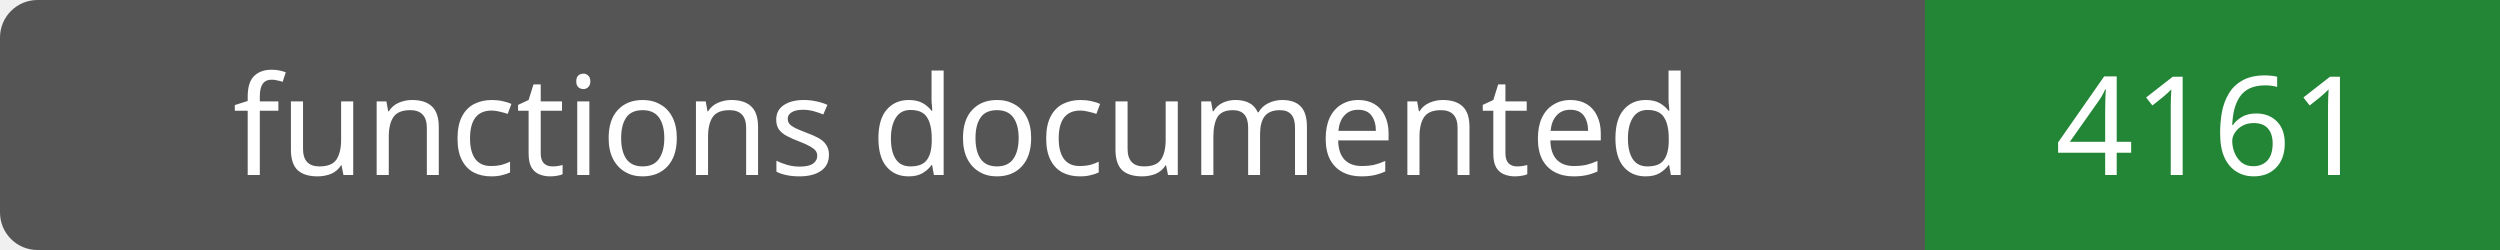
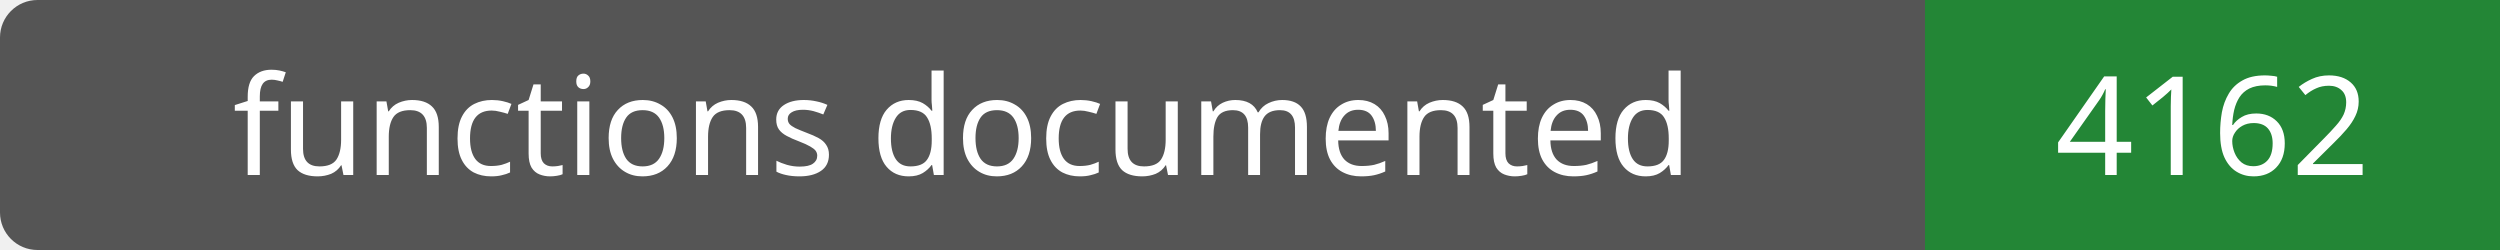
- <svg xmlns="http://www.w3.org/2000/svg" width="200" height="20" role="img" aria-label="functions documented: 4161">
+ <svg xmlns="http://www.w3.org/2000/svg" width="200" height="20" role="img" aria-label="functions documented: 4162">
  <rect width="200" height="20" rx="3" fill="#555" />
  <path fill="#238636" d="M154 0h46v20H154z" />
  <g fill="#fff" text-anchor="middle" font-family="Verdana,sans-serif" font-size="11">
    <text x="77.0" y="14">functions documented</text>
-     <text x="177.0" y="14">4161</text>
+     <text x="177.0" y="14">4162</text>
  </g>
</svg>
